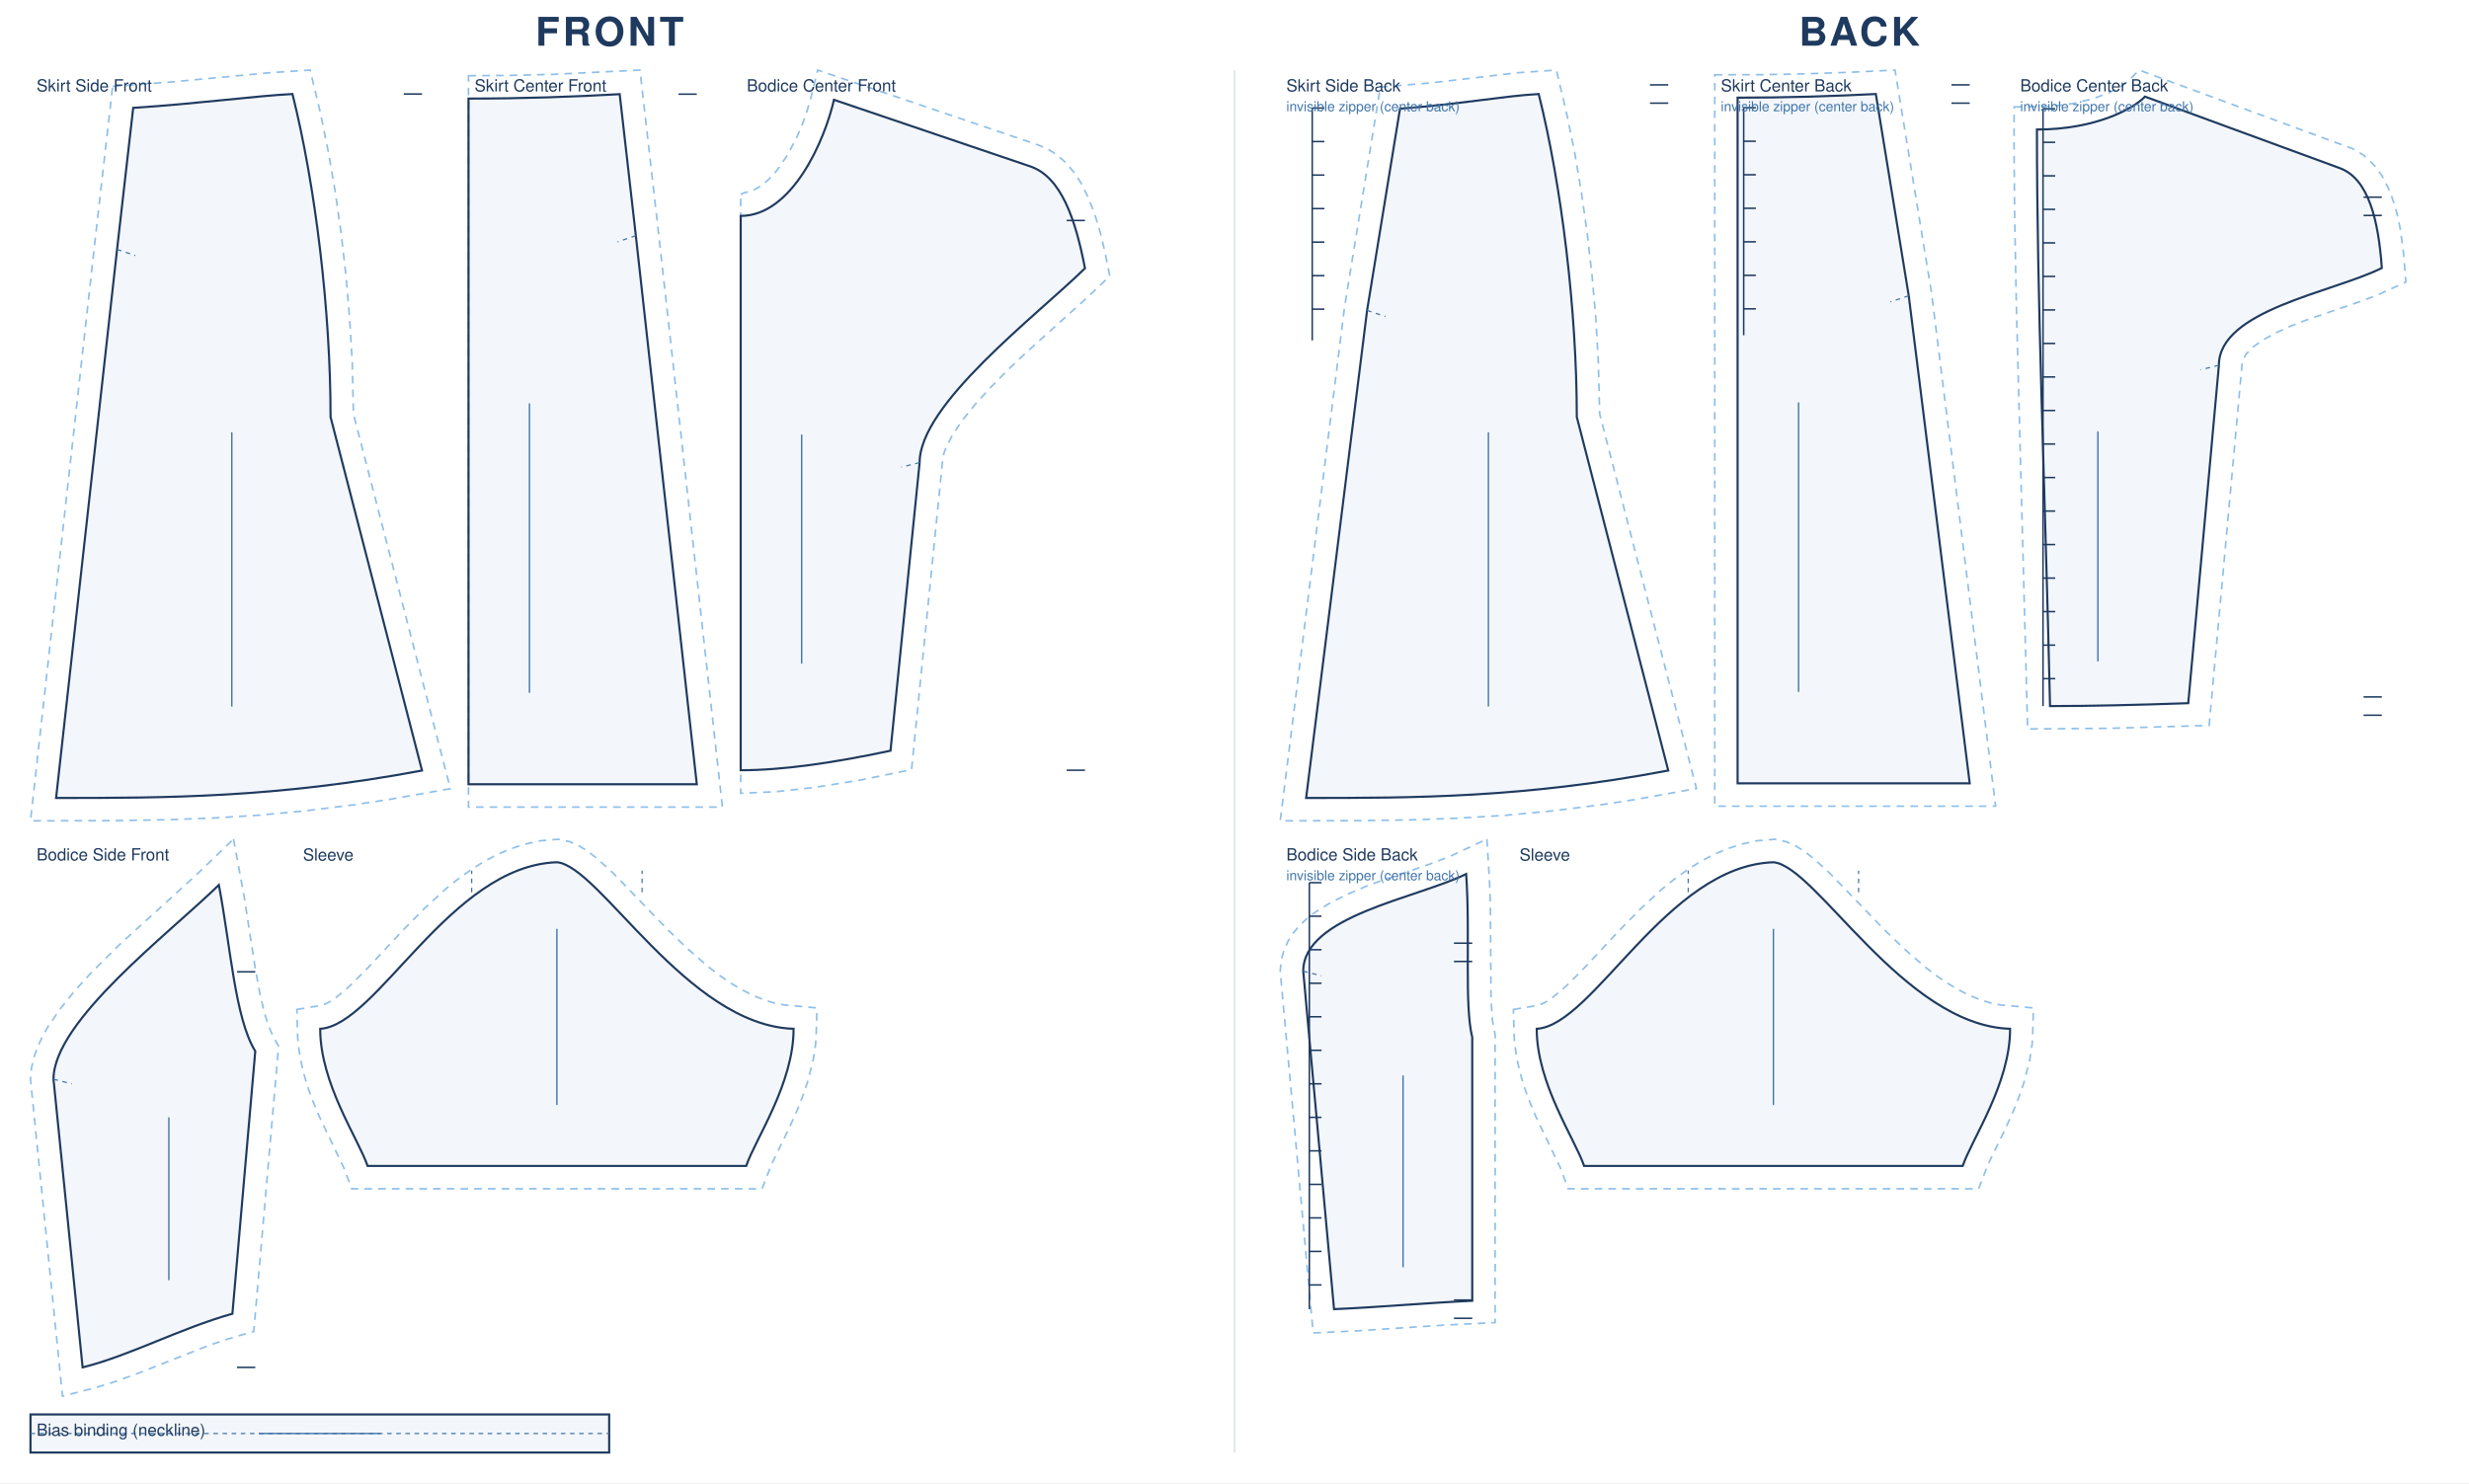
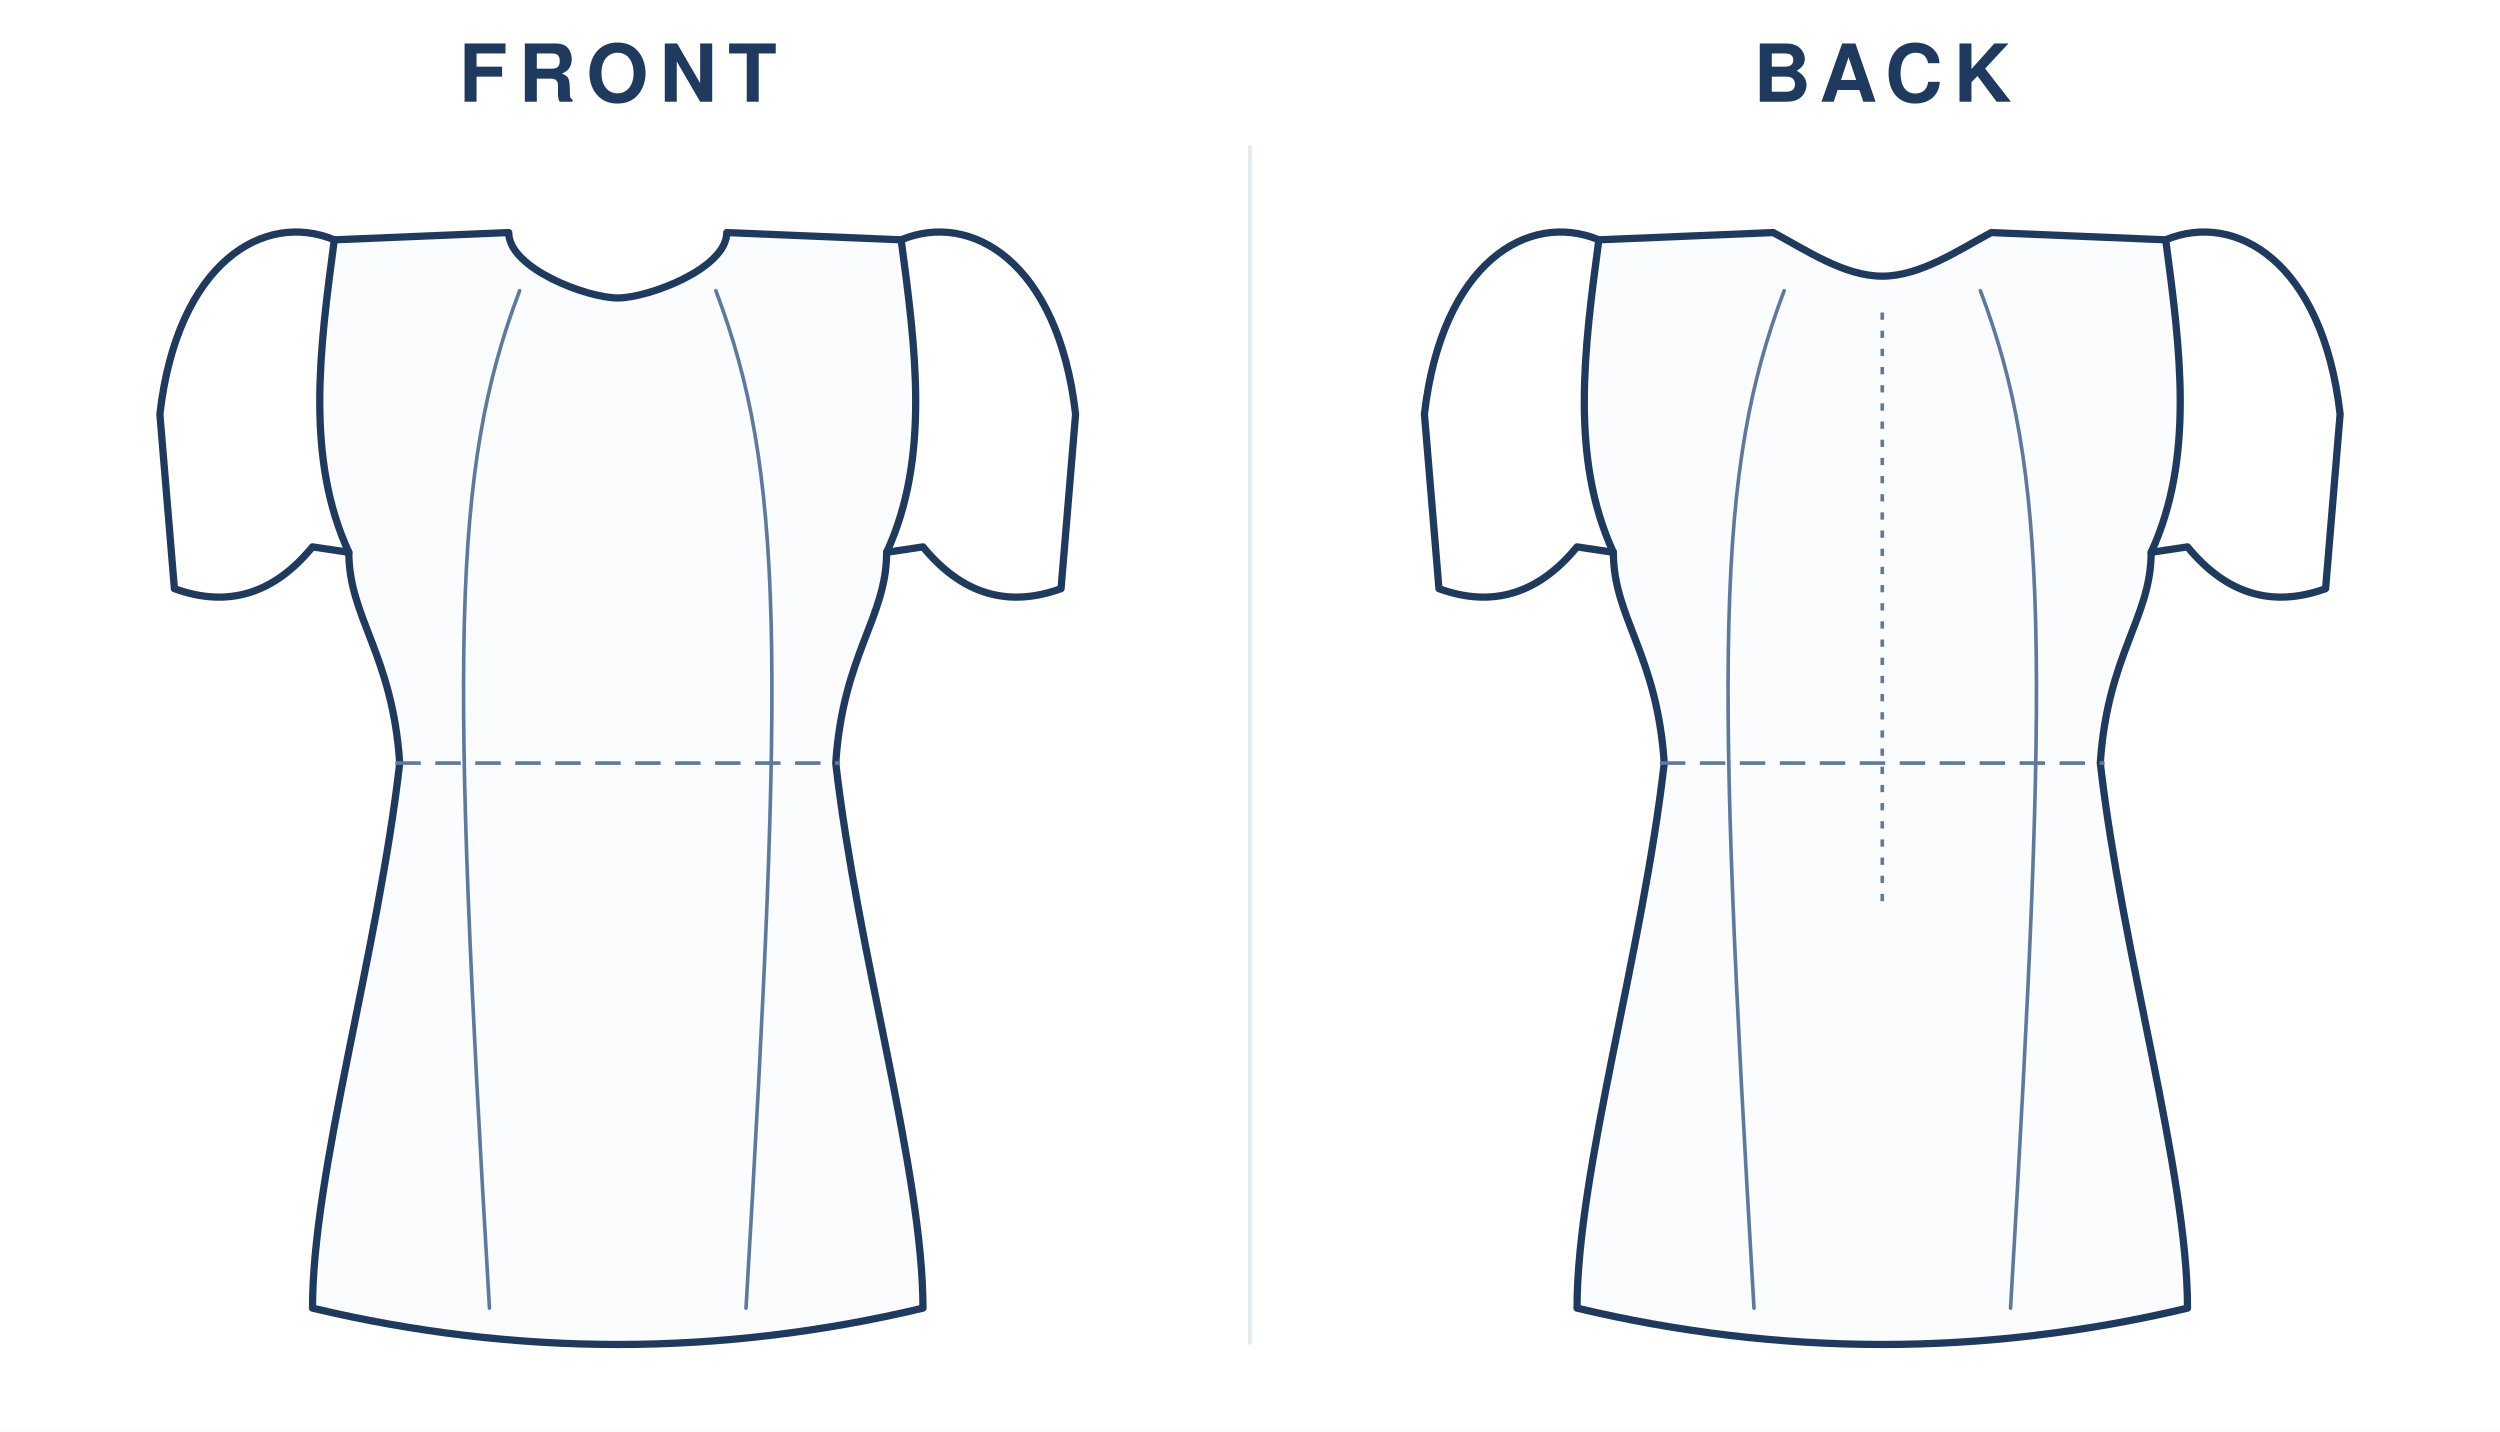
- <svg xmlns="http://www.w3.org/2000/svg" viewBox="0 0 1620.0 973.3" width="100%" role="img">
-   <rect width="1620.0" height="973.3" fill="#fff" />
-   <text x="400.0" y="30" text-anchor="middle" font-family="Helvetica,Arial,sans-serif" font-size="26" font-weight="600" letter-spacing="2" fill="#1f3a5f">FRONT</text>
-   <g transform="translate(20 46)">
-     <path transform="translate(16.8 15.7)" d="M 37.1 -5.0 L 75.7 -7.9 L 140.5 -14.0 L 166.7 -15.7 L 173.4 12.2 L 178.5 37.3 L 183.1 63.8 L 187.0 91.2 L 190.2 119.2 L 192.6 147.4 L 194.3 175.5 L 195.1 210.0 L 258.7 455.9 L 219.0 462.9 L 196.1 466.4 L 163.2 470.5 L 132.0 473.4 L 102.1 475.2 L 73.3 476.3 L 36.2 476.9 L -16.8 477.0 L 25.1 100.3 Z" fill="none" stroke="#8fbfe8" stroke-width="1.1" stroke-dasharray="5 4" />
-     <path transform="translate(16.8 15.7)" d="M 50.6 9.1 C 94.6 6.2 130.1 1.3 155.1 0.0 C 170.1 60.0 180.1 142.0 180.1 212.0 L 240.1 444.0 C 144.1 462.0 72.0 462.0 0.0 462.0 L 40.0 102.0 L 50.6 9.1 Z" fill="rgba(63,116,168,.06)" stroke="#1f3a5f" stroke-width="1.4" />
-     <path transform="translate(16.8 15.7)" d="M 40.0 102.0 L 52.0 106.0" fill="none" stroke="#3f74a8" stroke-width="0.8" stroke-dasharray="3 3" />
-     <path transform="translate(16.8 15.7)" d="M 240.1 0.0 L 228.1 0.0" fill="none" stroke="#1f3a5f" stroke-width="1.0" />
-     <line transform="translate(16.8 15.7)" x1="115.3" y1="222.0" x2="115.3" y2="402.0" stroke="#3f74a8" stroke-width="0.9" />
-     <text transform="translate(16.8 15.7)" x="-12.8" y="-1.7" font-family="Helvetica,Arial,sans-serif" font-size="11" fill="#1f3a5f">Skirt Side Front</text>
-     <path transform="translate(287.4 18.7)" d="M 0.0 -15.0 L 26.3 -15.2 L 55.6 -15.9 L 112.5 -18.7 L 124.7 88.3 L 166.6 465.0 L 0.0 465.0 Z" fill="none" stroke="#8fbfe8" stroke-width="1.1" stroke-dasharray="5 4" />
-     <path transform="translate(287.4 18.7)" d="M 0.0 0.0 C 36.1 0.0 69.4 -1.2 99.2 -2.9 L 109.8 90.0 L 149.8 450.0 L 0.0 450.0 L 0.0 0.0 Z" fill="rgba(63,116,168,.06)" stroke="#1f3a5f" stroke-width="1.4" />
-     <path transform="translate(287.4 18.7)" d="M 109.8 90.0 L 97.8 94.0" fill="none" stroke="#3f74a8" stroke-width="0.8" stroke-dasharray="3 3" />
-     <path transform="translate(287.4 18.7)" d="M 149.8 -2.9 L 137.8 -2.9" fill="none" stroke="#1f3a5f" stroke-width="1.0" />
-     <line transform="translate(287.4 18.7)" x1="40.0" y1="200.0" x2="40.0" y2="390.0" stroke="#3f74a8" stroke-width="0.9" />
-     <text transform="translate(287.4 18.7)" x="4.0" y="-4.7" font-family="Helvetica,Arial,sans-serif" font-size="11" fill="#1f3a5f">Skirt Center Front</text>
-     <path transform="translate(466.0 19.5)" d="M 0.0 62.1 L 2.3 61.0 L 6.9 59.9 L 9.2 58.9 L 14.0 56.0 L 16.4 54.0 L 18.9 51.7 L 23.8 46.3 L 30.6 36.4 L 36.5 25.2 L 39.9 17.5 L 42.7 10.0 L 45.8 -0.3 L 50.5 -19.5 L 195.1 29.6 L 202.1 32.7 L 205.5 34.8 L 211.5 39.6 L 214.2 42.2 L 219.1 48.1 L 223.2 54.4 L 228.3 64.7 L 232.5 75.7 L 236.0 87.3 L 238.9 99.5 L 242.2 115.7 L 227.0 130.1 L 187.4 165.8 L 175.7 176.9 L 164.6 188.1 L 154.5 199.1 L 145.8 209.8 L 139.1 219.7 L 134.6 228.5 L 133.3 232.2 L 132.6 235.4 L 112.1 439.6 L 78.3 446.5 L 47.6 451.4 L 23.0 454.1 L 0.0 455.1 L 0.0 89.8 Z" fill="none" stroke="#8fbfe8" stroke-width="1.1" stroke-dasharray="5 4" />
-     <path transform="translate(466.0 19.5)" d="M 0.0 76.2 C 33.7 76.2 55.1 26.7 61.2 0.0 L 190.0 43.7 C 210.3 50.6 219.7 78.4 225.9 110.6 C 193.3 142.4 117.4 199.8 117.4 238.1 L 98.3 427.2 C 61.1 435.1 27.9 440.0 0.0 440.0 C 0.0 294.5 0.0 185.3 0.0 76.2 Z" fill="rgba(63,116,168,.06)" stroke="#1f3a5f" stroke-width="1.4" />
-     <path transform="translate(466.0 19.5)" d="M 117.4 238.1 L 105.4 241.1" fill="none" stroke="#3f74a8" stroke-width="0.8" stroke-dasharray="3 3" />
-     <path transform="translate(466.0 19.5)" d="M 225.9 79.2 L 213.9 79.2 M 225.9 440.0 L 213.9 440.0" fill="none" stroke="#1f3a5f" stroke-width="1.0" />
-     <line transform="translate(466.0 19.5)" x1="40.0" y1="219.7" x2="40.0" y2="370.0" stroke="#3f74a8" stroke-width="0.9" />
-     <text transform="translate(466.0 19.5)" x="4.0" y="-5.5" font-family="Helvetica,Arial,sans-serif" font-size="11" fill="#1f3a5f">Bodice Center Front</text>
-     <path transform="translate(15.1 534.8)" d="M 118.1 -30.1 L 125.1 7.7 L 132.3 54.3 L 135.7 72.7 L 138.6 84.6 L 140.7 91.4 L 144.0 99.3 L 147.7 105.8 L 131.4 293.0 L 113.3 298.3 L 101.1 302.5 L 56.0 320.3 L 39.4 326.3 L 26.9 330.1 L 5.9 335.5 L -15.1 127.6 L -14.5 120.4 L -12.9 113.4 L -10.6 106.7 L -7.6 100.2 L -4.1 93.8 L 4.4 81.3 L 14.4 68.9 L 25.5 56.8 L 43.5 39.0 L 93.9 -6.8 Z" fill="none" stroke="#8fbfe8" stroke-width="1.1" stroke-dasharray="5 4" />
-     <path transform="translate(15.1 534.8)" d="M 108.5 0.0 C 116.2 40.3 119.1 87.6 132.4 109.1 L 117.4 281.4 C 82.8 291.1 49.9 309.0 19.1 316.6 L 0.0 127.5 C 0.0 89.2 75.9 31.9 108.5 0.0 Z" fill="rgba(63,116,168,.06)" stroke="#1f3a5f" stroke-width="1.4" />
-     <path transform="translate(15.1 534.8)" d="M 0.0 127.5 L 12.0 130.5" fill="none" stroke="#3f74a8" stroke-width="0.8" stroke-dasharray="3 3" />
-     <path transform="translate(15.1 534.8)" d="M 132.4 57.0 L 120.4 57.0 M 132.4 316.6 L 120.4 316.6" fill="none" stroke="#1f3a5f" stroke-width="1.0" />
-     <line transform="translate(15.1 534.8)" x1="75.7" y1="152.5" x2="75.7" y2="259.4" stroke="#3f74a8" stroke-width="0.9" />
-     <text transform="translate(15.1 534.8)" x="-11.1" y="-16.1" font-family="Helvetica,Arial,sans-serif" font-size="11" fill="#1f3a5f">Bodice Side Front</text>
-     <path transform="translate(345.4 519.9)" d="M -170.6 96.6 L -154.4 93.9 L -151.9 93.0 L -148.5 91.2 L -144.6 88.5 L -140.2 84.9 L -135.3 80.6 L -124.8 70.1 L -100.7 44.3 L -87.2 30.6 L -72.7 17.3 L -65.0 11.1 L -56.9 5.3 L -48.5 -0.1 L -39.7 -4.8 L -30.5 -8.8 L -20.9 -11.9 L -10.9 -14.1 L 0.9 -15.1 L 8.4 -13.5 L 14.7 -10.7 L 20.4 -7.1 L 25.8 -2.9 L 36.7 6.9 L 72.5 44.0 L 85.8 56.8 L 99.5 68.7 L 106.5 74.1 L 113.6 79.0 L 120.7 83.3 L 127.8 87.0 L 134.9 89.9 L 141.9 92.2 L 148.8 93.6 L 170.6 95.6 L 170.1 114.6 L 169.7 119.8 L 168.1 130.1 L 164.3 144.8 L 161.1 154.0 L 157.6 162.9 L 152.1 175.1 L 141.0 197.9 L 134.6 214.3 L -134.6 214.3 L -139.9 200.3 L -155.8 167.1 L -159.4 158.5 L -162.8 149.5 L -165.7 140.0 L -168.1 130.1 L -169.7 119.8 L -170.1 114.6 Z" fill="none" stroke="#8fbfe8" stroke-width="1.1" stroke-dasharray="5 4" />
-     <path transform="translate(345.4 519.9)" d="M -155.3 109.3 C -118.0 107.1 -69.9 2.2 0.0 0.0 C 27.9 2.2 85.4 107.1 155.3 109.3 C 155.3 145.3 130.4 181.3 124.2 199.3 L -124.2 199.3 C -130.4 181.3 -155.3 145.3 -155.3 109.3 Z" fill="rgba(63,116,168,.06)" stroke="#1f3a5f" stroke-width="1.4" />
-     <path transform="translate(345.4 519.9)" d="M -55.9 19.7 L -55.9 5.5 M 55.9 19.7 L 55.9 5.5" fill="none" stroke="#3f74a8" stroke-width="0.8" stroke-dasharray="3 3" />
-     <line transform="translate(345.4 519.9)" x1="0.0" y1="43.7" x2="0.0" y2="159.3" stroke="#3f74a8" stroke-width="0.9" />
-     <text transform="translate(345.4 519.9)" x="-166.6" y="-1.1" font-family="Helvetica,Arial,sans-serif" font-size="11" fill="#1f3a5f">Sleeve</text>
-     <path transform="translate(0.0 882.3)" d="M 0.0 0.0 L 379.7 0.0 L 379.7 25.0 L 0.0 25.0 Z" fill="rgba(63,116,168,.06)" stroke="#1f3a5f" stroke-width="1.4" />
-     <path transform="translate(0.0 882.3)" d="M 0.0 12.5 L 379.7 12.5" fill="none" stroke="#3f74a8" stroke-width="0.8" stroke-dasharray="3 3" />
-     <line transform="translate(0.0 882.3)" x1="149.8" y1="12.5" x2="229.8" y2="12.5" stroke="#3f74a8" stroke-width="0.9" />
-     <text transform="translate(0.0 882.3)" x="4.0" y="14.0" font-family="Helvetica,Arial,sans-serif" font-size="11" fill="#1f3a5f">Bias binding (neckline)</text>
+ <svg xmlns="http://www.w3.org/2000/svg" viewBox="0 0 688.0 394.0" width="100%" role="img">
+   <rect width="688.0" height="394.0" fill="#fff" />
+   <text x="170.0" y="28" text-anchor="middle" font-family="Helvetica,Arial,sans-serif" font-size="22" font-weight="600" letter-spacing="3" fill="#1f3a5f">FRONT</text>
+   <g transform="translate(24.0 40)">
+     <g transform="translate(146.0 20)">
+       <path d="M 0 22.0 C 8.4 22.0 30.0 13.9 30.0 4.0 L 78.0 6.0 C 82.0 36.0 86.0 66.0 74.0 92.0 C 74.0 110.0 62.0 120.0 60.0 150.0 C 66.0 202.5 84.0 262.5 84.0 300.0 Q 42.0 310.0 0.0 310.0 Q -42.0 310.0 -84.0 300.0 C -84.0 262.5 -66.0 202.5 -60.0 150.0 C -62.0 120.0 -74.0 110.0 -74.0 92.0 C -86.0 66.0 -82.0 36.0 -78.0 6.0 L -30.0 4.0 C -30.0 13.9 -8.4 22.0 0.0 22.0 Z" fill="#fbfcfe" stroke="#1f3a5f" stroke-width="2" stroke-linejoin="round" stroke-linecap="round" />
+       <g>
+         <path d="M 78.0 6.0 C 97.2 -2.0 121.2 12.0 126.0 54.0 L 122.0 102.0 Q 100.0 110.0 84.0 90.5 L 74.0 92.0 " fill="none" stroke="#1f3a5f" stroke-width="2" stroke-linejoin="round" stroke-linecap="round" />
+         <g transform="scale(-1,1)">
+           <path d="M 78.0 6.0 C 97.2 -2.0 121.2 12.0 126.0 54.0 L 122.0 102.0 Q 100.0 110.0 84.0 90.5 L 74.0 92.0 " fill="none" stroke="#1f3a5f" stroke-width="2" stroke-linejoin="round" stroke-linecap="round" />
+         </g>
+       </g>
+       <line x1="-61.2" y1="150.0" x2="61.2" y2="150.0" stroke="#5c7aa0" stroke-width="1" stroke-dasharray="7 4" />
+       <path d="M -27.0 20.0 C -45.9 70.0 -45.9 120.0 -35.3 300.0" fill="none" stroke="#5c7aa0" stroke-width="1" stroke-linecap="round" />
+       <path d="M 27.0 20.0 C 45.9 70.0 45.9 120.0 35.3 300.0" fill="none" stroke="#5c7aa0" stroke-width="1" stroke-linecap="round" />
+     </g>
  </g>
-   <text x="1220.0" y="30" text-anchor="middle" font-family="Helvetica,Arial,sans-serif" font-size="26" font-weight="600" letter-spacing="2" fill="#1f3a5f">BACK</text>
-   <g transform="translate(840 46)">
-     <path transform="translate(17.0 15.7)" d="M 48.7 -4.5 L 82.8 -7.4 L 139.2 -14.0 L 164.2 -15.7 L 170.8 12.2 L 176.0 37.3 L 180.5 63.8 L 184.4 91.2 L 187.6 119.2 L 190.1 147.4 L 191.7 175.5 L 192.6 210.0 L 256.1 455.8 L 216.7 462.9 L 194.0 466.4 L 161.5 470.5 L 130.6 473.4 L 101.0 475.2 L 72.6 476.3 L 35.9 476.9 L -17.0 477.0 L 25.2 139.9 Z" fill="none" stroke="#8fbfe8" stroke-width="1.1" stroke-dasharray="5 4" />
-     <path transform="translate(17.0 15.7)" d="M 61.6 9.6 C 99.4 6.9 130.2 1.2 152.6 0.0 C 167.6 60.0 177.6 142.0 177.6 212.0 L 237.6 444.0 C 142.5 462.0 71.3 462.0 0.0 462.0 L 40.0 142.0 L 61.6 9.6 Z" fill="rgba(63,116,168,.06)" stroke="#1f3a5f" stroke-width="1.4" />
-     <path transform="translate(17.0 15.7)" d="M 40.0 142.0 L 52.0 146.0" fill="none" stroke="#3f74a8" stroke-width="0.8" stroke-dasharray="3 3" />
-     <path transform="translate(17.0 15.7)" d="M 237.6 -6.0 L 225.6 -6.0 M 237.6 6.0 L 225.6 6.0 M 4.0 9.2 L 4.0 161.7 M 4.0 9.2 L 12.0 9.2 M 4.0 31.2 L 12.0 31.2 M 4.0 53.2 L 12.0 53.2 M 4.0 75.2 L 12.0 75.2 M 4.0 97.2 L 12.0 97.2 M 4.0 119.2 L 12.0 119.2 M 4.0 141.2 L 12.0 141.2" fill="none" stroke="#1f3a5f" stroke-width="1.0" />
-     <line transform="translate(17.0 15.7)" x1="119.6" y1="222.0" x2="119.6" y2="402.0" stroke="#3f74a8" stroke-width="0.9" />
-     <text transform="translate(17.0 15.7)" x="-13.0" y="-1.7" font-family="Helvetica,Arial,sans-serif" font-size="11" fill="#1f3a5f">Skirt Side Back</text>
-     <text transform="translate(17.0 15.7)" x="-13.0" y="11.3" font-family="Helvetica,Arial,sans-serif" font-size="9" fill="#3f74a8">invisible zipper (center back)</text>
-     <path transform="translate(300.1 18.1)" d="M -15.0 -15.0 L 16.0 -15.1 L 43.1 -15.6 L 72.4 -16.6 L 103.3 -18.1 L 127.2 127.9 L 169.3 465.0 L -15.0 465.0 Z" fill="none" stroke="#8fbfe8" stroke-width="1.1" stroke-dasharray="5 4" />
-     <path transform="translate(300.1 18.1)" d="M 0.0 0.0 C 32.7 0.0 63.1 -1.0 90.7 -2.4 L 112.3 130.0 L 152.3 450.0 L 0.0 450.0 L 0.0 0.0 Z" fill="rgba(63,116,168,.06)" stroke="#1f3a5f" stroke-width="1.4" />
-     <path transform="translate(300.1 18.1)" d="M 112.3 130.0 L 100.3 134.0" fill="none" stroke="#3f74a8" stroke-width="0.8" stroke-dasharray="3 3" />
-     <path transform="translate(300.1 18.1)" d="M 152.3 -8.4 L 140.3 -8.4 M 152.3 3.6 L 140.3 3.6 M 4.0 6.6 L 4.0 155.9 M 4.0 6.6 L 12.0 6.6 M 4.0 28.6 L 12.0 28.6 M 4.0 50.6 L 12.0 50.6 M 4.0 72.6 L 12.0 72.6 M 4.0 94.6 L 12.0 94.6 M 4.0 116.6 L 12.0 116.6 M 4.0 138.6 L 12.0 138.6" fill="none" stroke="#1f3a5f" stroke-width="1.0" />
-     <line transform="translate(300.1 18.1)" x1="40.0" y1="200.0" x2="40.0" y2="390.0" stroke="#3f74a8" stroke-width="0.9" />
-     <text transform="translate(300.1 18.1)" x="-11.0" y="-4.1" font-family="Helvetica,Arial,sans-serif" font-size="11" fill="#1f3a5f">Skirt Center Back</text>
-     <text transform="translate(300.1 18.1)" x="-11.0" y="8.9" font-family="Helvetica,Arial,sans-serif" font-size="9" fill="#3f74a8">invisible zipper (center back)</text>
-     <path transform="translate(496.5 17.4)" d="M -15.0 6.8 L 4.4 6.5 L 12.6 6.0 L 23.9 4.5 L 36.7 1.4 L 47.0 -2.4 L 54.6 -6.3 L 59.1 -9.4 L 67.1 -17.4 L 207.4 34.3 L 214.1 38.3 L 217.0 40.7 L 222.2 46.1 L 226.5 52.1 L 231.5 61.9 L 235.1 72.4 L 237.0 79.8 L 238.5 87.4 L 240.6 103.3 L 242.1 121.7 L 223.1 130.4 L 212.3 134.4 L 177.7 146.3 L 166.6 150.6 L 156.6 155.1 L 148.0 159.9 L 141.4 164.6 L 137.2 169.1 L 135.1 172.8 L 134.7 174.5 L 113.0 412.7 L 47.3 414.6 L -6.1 415.0 L -13.5 136.9 L -14.6 78.7 L -15.0 35.8 Z" fill="none" stroke="#8fbfe8" stroke-width="1.1" stroke-dasharray="5 4" />
-     <path transform="translate(496.5 17.4)" d="M 0.0 21.6 C 39.0 21.6 63.8 7.6 70.9 0.0 L 198.6 46.9 C 217.6 53.8 224.1 81.1 226.3 112.5 C 194.3 128.5 119.4 140.0 119.4 176.3 L 99.3 398.1 C 65.0 399.3 34.4 400.0 8.6 400.0 C 5.1 248.6 0.0 135.1 0.0 21.6 Z" fill="rgba(63,116,168,.06)" stroke="#1f3a5f" stroke-width="1.4" />
-     <path transform="translate(496.5 17.4)" d="M 119.4 176.3 L 107.4 179.3" fill="none" stroke="#3f74a8" stroke-width="0.8" stroke-dasharray="3 3" />
-     <path transform="translate(496.5 17.4)" d="M 226.3 66.0 L 214.3 66.0 M 226.3 78.0 L 214.3 78.0 M 226.3 394.0 L 214.3 394.0 M 226.3 406.0 L 214.3 406.0 M 4.0 8.0 L 4.0 400.0 M 4.0 8.0 L 12.0 8.0 M 4.0 30.0 L 12.0 30.0 M 4.0 52.0 L 12.0 52.0 M 4.0 74.0 L 12.0 74.0 M 4.0 96.0 L 12.0 96.0 M 4.0 118.0 L 12.0 118.0 M 4.0 140.0 L 12.0 140.0 M 4.0 162.0 L 12.0 162.0 M 4.0 184.0 L 12.0 184.0 M 4.0 206.0 L 12.0 206.0 M 4.0 228.0 L 12.0 228.0 M 4.0 250.0 L 12.0 250.0 M 4.0 272.0 L 12.0 272.0 M 4.0 294.0 L 12.0 294.0 M 4.0 316.0 L 12.0 316.0 M 4.0 338.0 L 12.0 338.0 M 4.0 360.0 L 12.0 360.0 M 4.0 382.0 L 12.0 382.0" fill="none" stroke="#1f3a5f" stroke-width="1.0" />
-     <line transform="translate(496.5 17.4)" x1="40.0" y1="219.7" x2="40.0" y2="370.7" stroke="#3f74a8" stroke-width="0.9" />
-     <text transform="translate(496.5 17.4)" x="-11.0" y="-3.4" font-family="Helvetica,Arial,sans-serif" font-size="11" fill="#1f3a5f">Bodice Center Back</text>
-     <text transform="translate(496.5 17.4)" x="-11.0" y="9.6" font-family="Helvetica,Arial,sans-serif" font-size="9" fill="#3f74a8">invisible zipper (center back)</text>
-     <path transform="translate(15.1 527.6)" d="M 120.5 -22.9 L 122.2 4.1 L 122.8 19.9 L 123.2 82.4 L 124.2 96.3 L 125.9 105.5 L 125.9 294.4 L 92.1 296.1 L 35.4 299.8 L 6.5 301.2 L -15.1 63.8 L -14.5 56.8 L -12.7 50.1 L -9.9 44.0 L -6.4 38.5 L -2.2 33.7 L 2.4 29.3 L 7.4 25.4 L 18.1 18.7 L 29.7 13.0 L 41.7 7.9 L 54.0 3.4 L 82.8 -6.4 L 96.6 -11.7 Z" fill="none" stroke="#8fbfe8" stroke-width="1.1" stroke-dasharray="5 4" />
-     <path transform="translate(15.1 527.6)" d="M 106.9 0.0 C 109.7 39.6 105.6 86.0 110.9 107.2 L 110.9 280.1 C 79.0 281.6 48.6 284.4 20.2 285.6 L 0.0 63.8 C 0.0 27.4 74.8 15.9 106.9 0.0 Z" fill="rgba(63,116,168,.06)" stroke="#1f3a5f" stroke-width="1.4" />
-     <path transform="translate(15.1 527.6)" d="M 0.0 63.8 L 12.0 66.8" fill="none" stroke="#3f74a8" stroke-width="0.8" stroke-dasharray="3 3" />
-     <path transform="translate(15.1 527.6)" d="M 110.9 45.4 L 98.9 45.4 M 110.9 57.4 L 98.9 57.4 M 110.9 279.6 L 98.9 279.6 M 110.9 291.6 L 98.9 291.6 M 4.0 5.7 L 4.0 285.6 M 4.0 5.7 L 12.0 5.7 M 4.0 27.7 L 12.0 27.7 M 4.0 49.7 L 12.0 49.7 M 4.0 71.7 L 12.0 71.7 M 4.0 93.7 L 12.0 93.7 M 4.0 115.7 L 12.0 115.7 M 4.0 137.7 L 12.0 137.7 M 4.0 159.7 L 12.0 159.7 M 4.0 181.7 L 12.0 181.7 M 4.0 203.7 L 12.0 203.7 M 4.0 225.7 L 12.0 225.7 M 4.0 247.7 L 12.0 247.7 M 4.0 269.7 L 12.0 269.7" fill="none" stroke="#1f3a5f" stroke-width="1.0" />
-     <line transform="translate(15.1 527.6)" x1="65.5" y1="132.2" x2="65.5" y2="258.1" stroke="#3f74a8" stroke-width="0.9" />
-     <text transform="translate(15.1 527.6)" x="-11.1" y="-8.9" font-family="Helvetica,Arial,sans-serif" font-size="11" fill="#1f3a5f">Bodice Side Back</text>
-     <text transform="translate(15.1 527.6)" x="-11.1" y="4.1" font-family="Helvetica,Arial,sans-serif" font-size="9" fill="#3f74a8">invisible zipper (center back)</text>
-     <path transform="translate(323.6 519.9)" d="M -170.6 96.6 L -154.4 93.9 L -151.9 93.0 L -148.5 91.2 L -144.6 88.5 L -140.2 84.9 L -135.3 80.6 L -124.8 70.1 L -100.7 44.3 L -87.2 30.6 L -72.7 17.3 L -65.0 11.1 L -56.9 5.3 L -48.5 -0.1 L -39.7 -4.8 L -30.5 -8.8 L -20.9 -11.9 L -10.9 -14.1 L 0.9 -15.1 L 8.4 -13.5 L 14.7 -10.7 L 20.4 -7.1 L 25.8 -2.9 L 36.7 6.9 L 72.5 44.0 L 85.8 56.8 L 99.5 68.7 L 106.5 74.1 L 113.6 79.0 L 120.7 83.3 L 127.8 87.0 L 134.9 89.9 L 141.9 92.2 L 148.8 93.6 L 170.6 95.6 L 170.1 114.6 L 169.7 119.8 L 168.1 130.1 L 164.3 144.8 L 161.1 154.0 L 157.6 162.9 L 152.1 175.1 L 141.0 197.9 L 134.6 214.3 L -134.6 214.3 L -139.9 200.3 L -155.8 167.1 L -159.4 158.5 L -162.8 149.5 L -165.7 140.0 L -168.1 130.1 L -169.7 119.8 L -170.1 114.6 Z" fill="none" stroke="#8fbfe8" stroke-width="1.1" stroke-dasharray="5 4" />
-     <path transform="translate(323.6 519.9)" d="M -155.3 109.3 C -118.0 107.1 -69.9 2.2 0.0 0.0 C 27.9 2.2 85.4 107.1 155.3 109.3 C 155.3 145.3 130.4 181.3 124.2 199.3 L -124.2 199.3 C -130.4 181.3 -155.3 145.3 -155.3 109.3 Z" fill="rgba(63,116,168,.06)" stroke="#1f3a5f" stroke-width="1.4" />
-     <path transform="translate(323.6 519.9)" d="M -55.9 19.7 L -55.9 5.5 M 55.9 19.7 L 55.9 5.5" fill="none" stroke="#3f74a8" stroke-width="0.8" stroke-dasharray="3 3" />
-     <line transform="translate(323.6 519.9)" x1="0.0" y1="43.7" x2="0.0" y2="159.3" stroke="#3f74a8" stroke-width="0.9" />
-     <text transform="translate(323.6 519.9)" x="-166.6" y="-1.1" font-family="Helvetica,Arial,sans-serif" font-size="11" fill="#1f3a5f">Sleeve</text>
+   <text x="518.0" y="28" text-anchor="middle" font-family="Helvetica,Arial,sans-serif" font-size="22" font-weight="600" letter-spacing="3" fill="#1f3a5f">BACK</text>
+   <g transform="translate(372.0 40)">
+     <g transform="translate(146.0 20)">
+       <path d="M 0 16.0 C 10.5 16.0 21.0 8.8 30.0 4.0 L 78.0 6.0 C 82.0 36.0 86.0 66.0 74.0 92.0 C 74.0 110.0 62.0 120.0 60.0 150.0 C 66.0 202.5 84.0 262.5 84.0 300.0 Q 42.0 310.0 0.0 310.0 Q -42.0 310.0 -84.0 300.0 C -84.0 262.5 -66.0 202.5 -60.0 150.0 C -62.0 120.0 -74.0 110.0 -74.0 92.0 C -86.0 66.0 -82.0 36.0 -78.0 6.0 L -30.0 4.0 C -21.0 8.8 -10.5 16.0 0.0 16.0 Z" fill="#fbfcfe" stroke="#1f3a5f" stroke-width="2" stroke-linejoin="round" stroke-linecap="round" />
+       <g>
+         <path d="M 78.0 6.0 C 97.2 -2.0 121.2 12.0 126.0 54.0 L 122.0 102.0 Q 100.0 110.0 84.0 90.5 L 74.0 92.0 " fill="none" stroke="#1f3a5f" stroke-width="2" stroke-linejoin="round" stroke-linecap="round" />
+         <g transform="scale(-1,1)">
+           <path d="M 78.0 6.0 C 97.2 -2.0 121.2 12.0 126.0 54.0 L 122.0 102.0 Q 100.0 110.0 84.0 90.5 L 74.0 92.0 " fill="none" stroke="#1f3a5f" stroke-width="2" stroke-linejoin="round" stroke-linecap="round" />
+         </g>
+       </g>
+       <line x1="-61.2" y1="150.0" x2="61.2" y2="150.0" stroke="#5c7aa0" stroke-width="1" stroke-dasharray="7 4" />
+       <path d="M -27.0 20.0 C -45.9 70.0 -45.9 120.0 -35.3 300.0" fill="none" stroke="#5c7aa0" stroke-width="1" stroke-linecap="round" />
+       <path d="M 27.0 20.0 C 45.9 70.0 45.9 120.0 35.3 300.0" fill="none" stroke="#5c7aa0" stroke-width="1" stroke-linecap="round" />
+       <line x1="0" y1="26.0" x2="0" y2="190.0" stroke="#5c7aa0" stroke-width="1" stroke-dasharray="2 3" />
+     </g>
  </g>
-   <line x1="810.0" y1="46" x2="810.0" y2="953.3" stroke="#d8e2ee" stroke-width="1" />
+   <line x1="344.0" y1="40" x2="344.0" y2="370.0" stroke="#e2e9f2" stroke-width="1" />
</svg>
